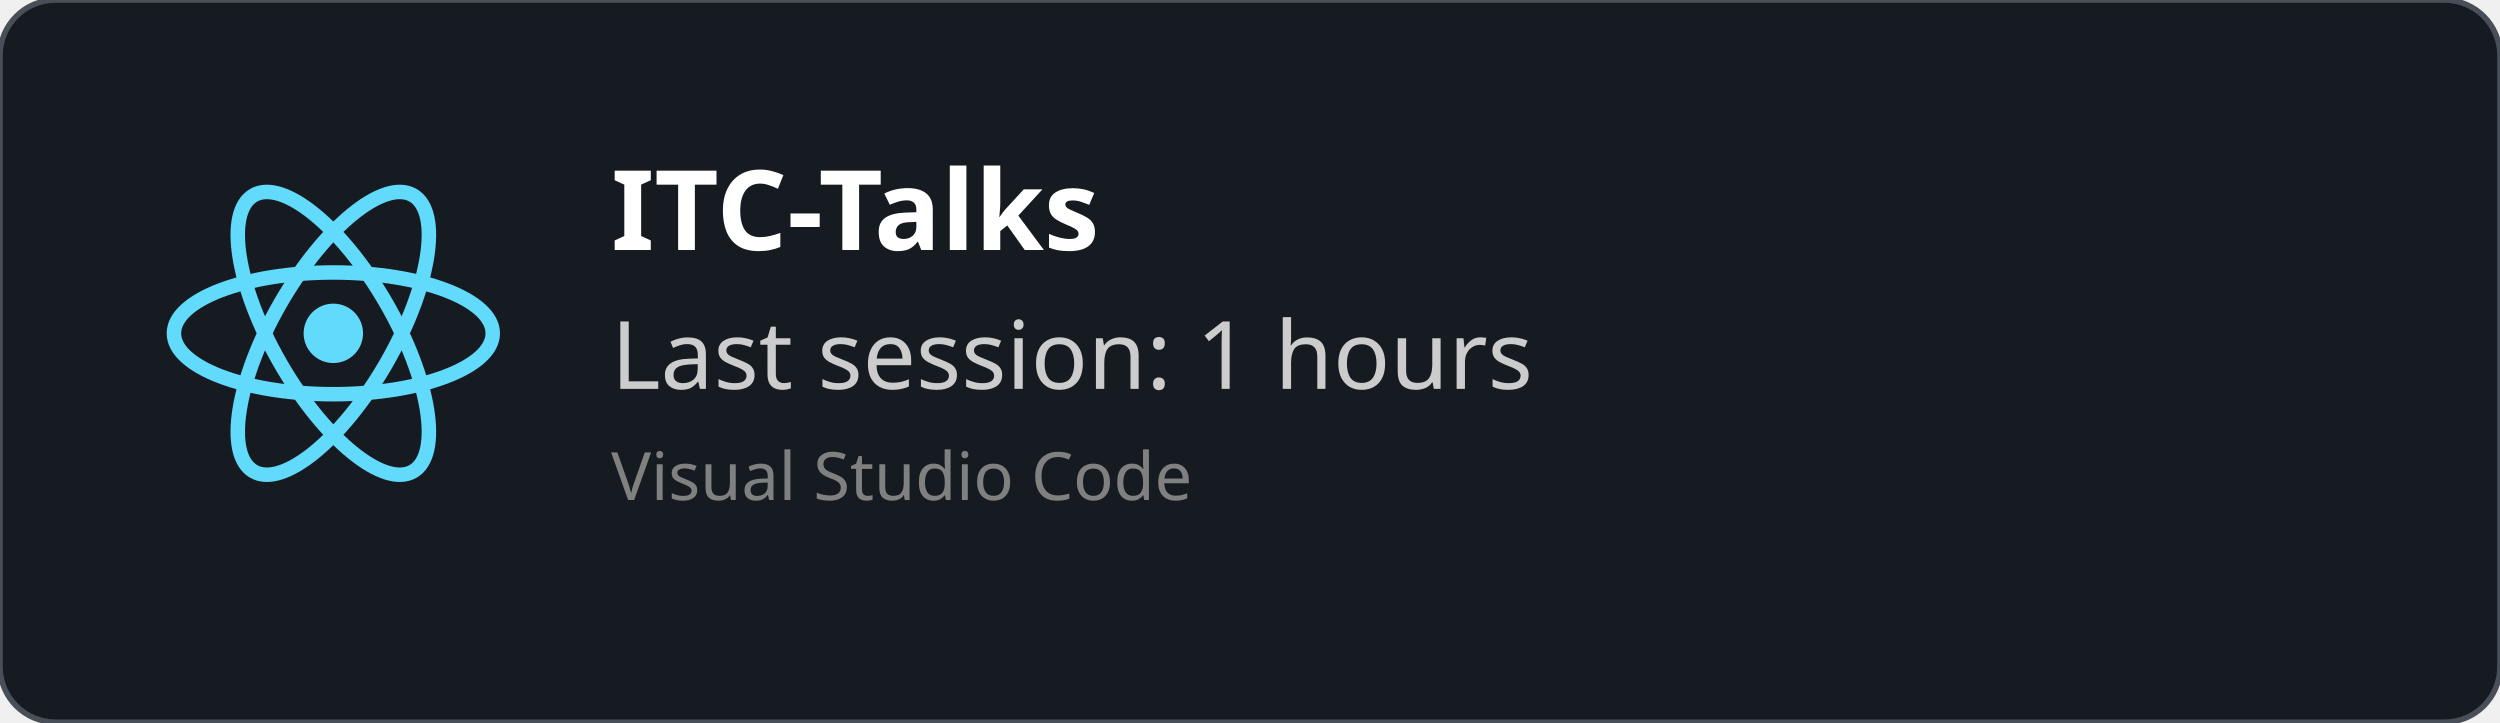
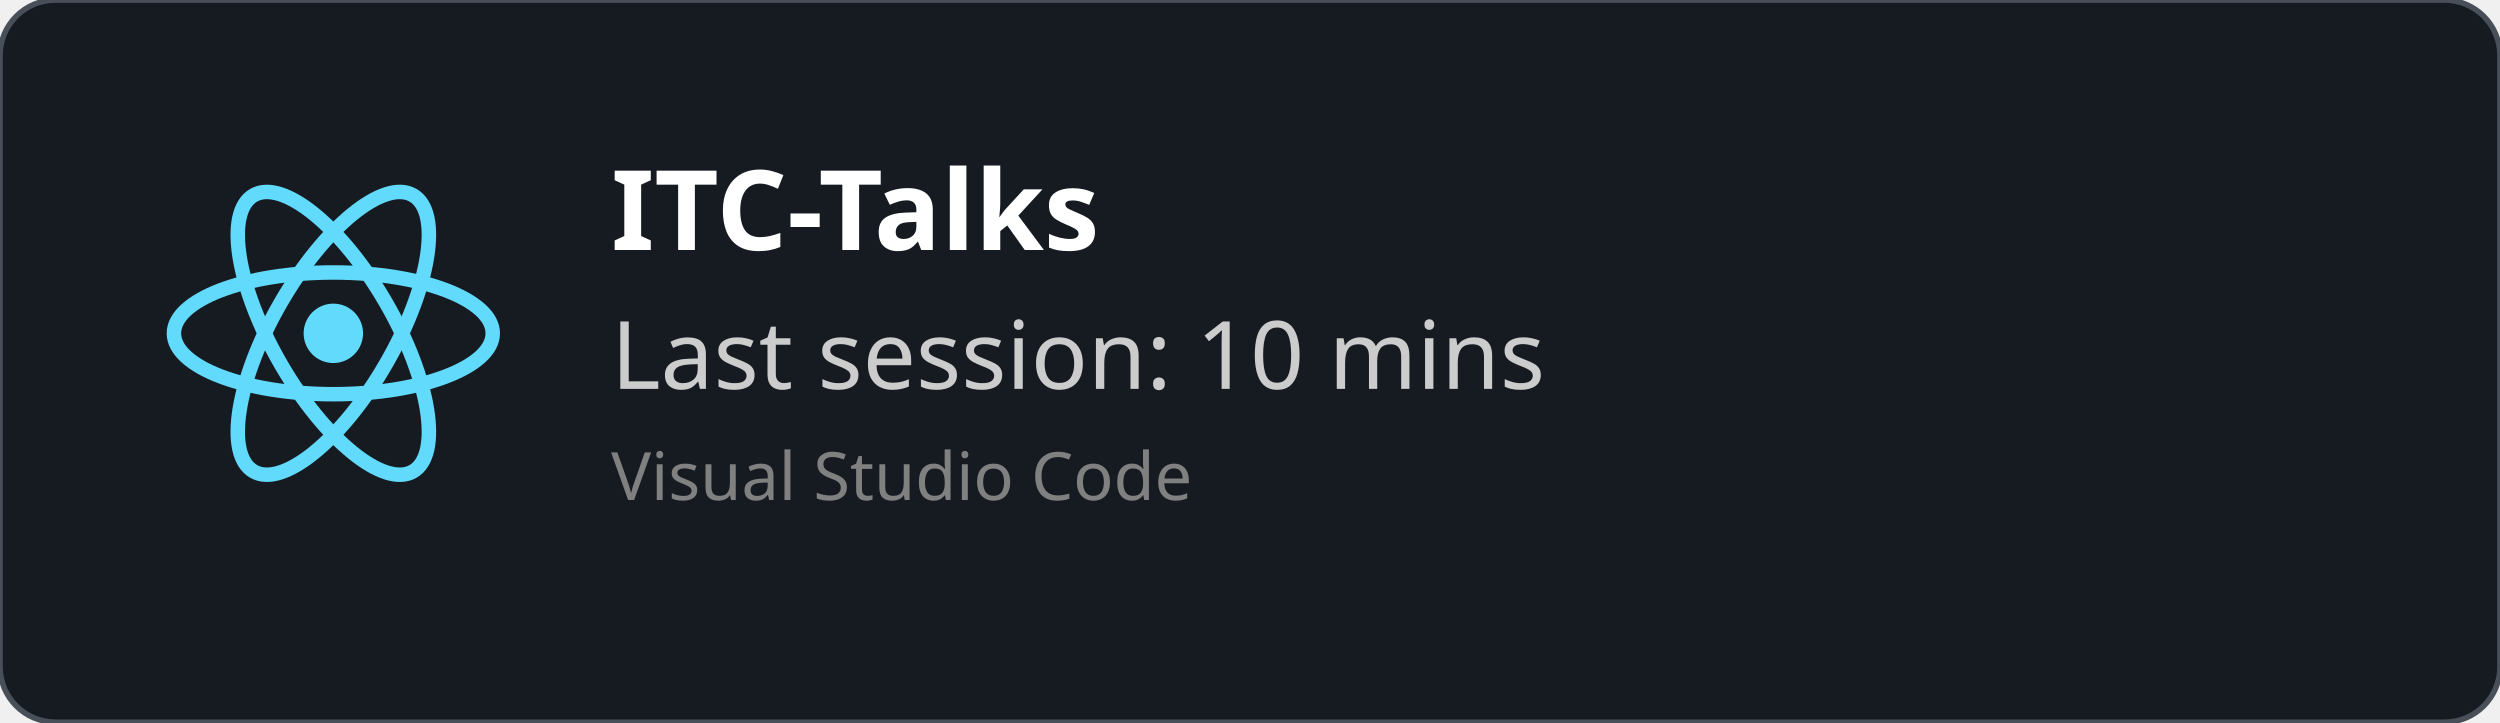
<svg xmlns="http://www.w3.org/2000/svg" width="450" height="130" viewBox="0 0 450 130" fill="none" role="img">
  <style>
    *{
        font-family: 'Segoe UI', Ubuntu, monospace
    }
    </style>
  <defs>
    <clipPath id="horizontalClip" x="20" y="20" width="500" height="200">
      <rect x="90" y="20" width="300" height="50" />
    </clipPath>
  </defs>
  <rect width="450" height="130" fill="rgba(22,27,34)" stroke="#484f58" stroke-width="1" fill-opacity="1" stroke-opacity="1" x="0" y="0" rx="10px" ry="10px">
    </rect>
  <svg height="60" width="60" x="30" y="30" viewBox="-11.5 -10.232 23 20.463">
    <circle cx="0" cy="0" r="2.05" fill="#61dafb" />
    <g stroke="#61dafb" stroke-width="1" fill="none">
      <ellipse rx="11" ry="4.2" />
      <ellipse rx="11" ry="4.2" transform="rotate(60)" />
      <ellipse rx="11" ry="4.2" transform="rotate(120)" />
    </g>
  </svg>
  <text x="110" y="45" font-size="20" clip-path="url(#horizontalClip)" font-weight="bold" font-family="Ubuntu" fill="white">
    ITC-Talks
    </text>
  <text x="110" y="70" font-size="17px" font-family="Ubuntu" fill="#ccc">
-     Last session: 1 hours
+     Last session: 10 mins
    </text>
  <text x="110" y="90" font-size="12px" font-family="Ubuntu" fill="grey">
    Visual Studio Code
    </text>
</svg>
